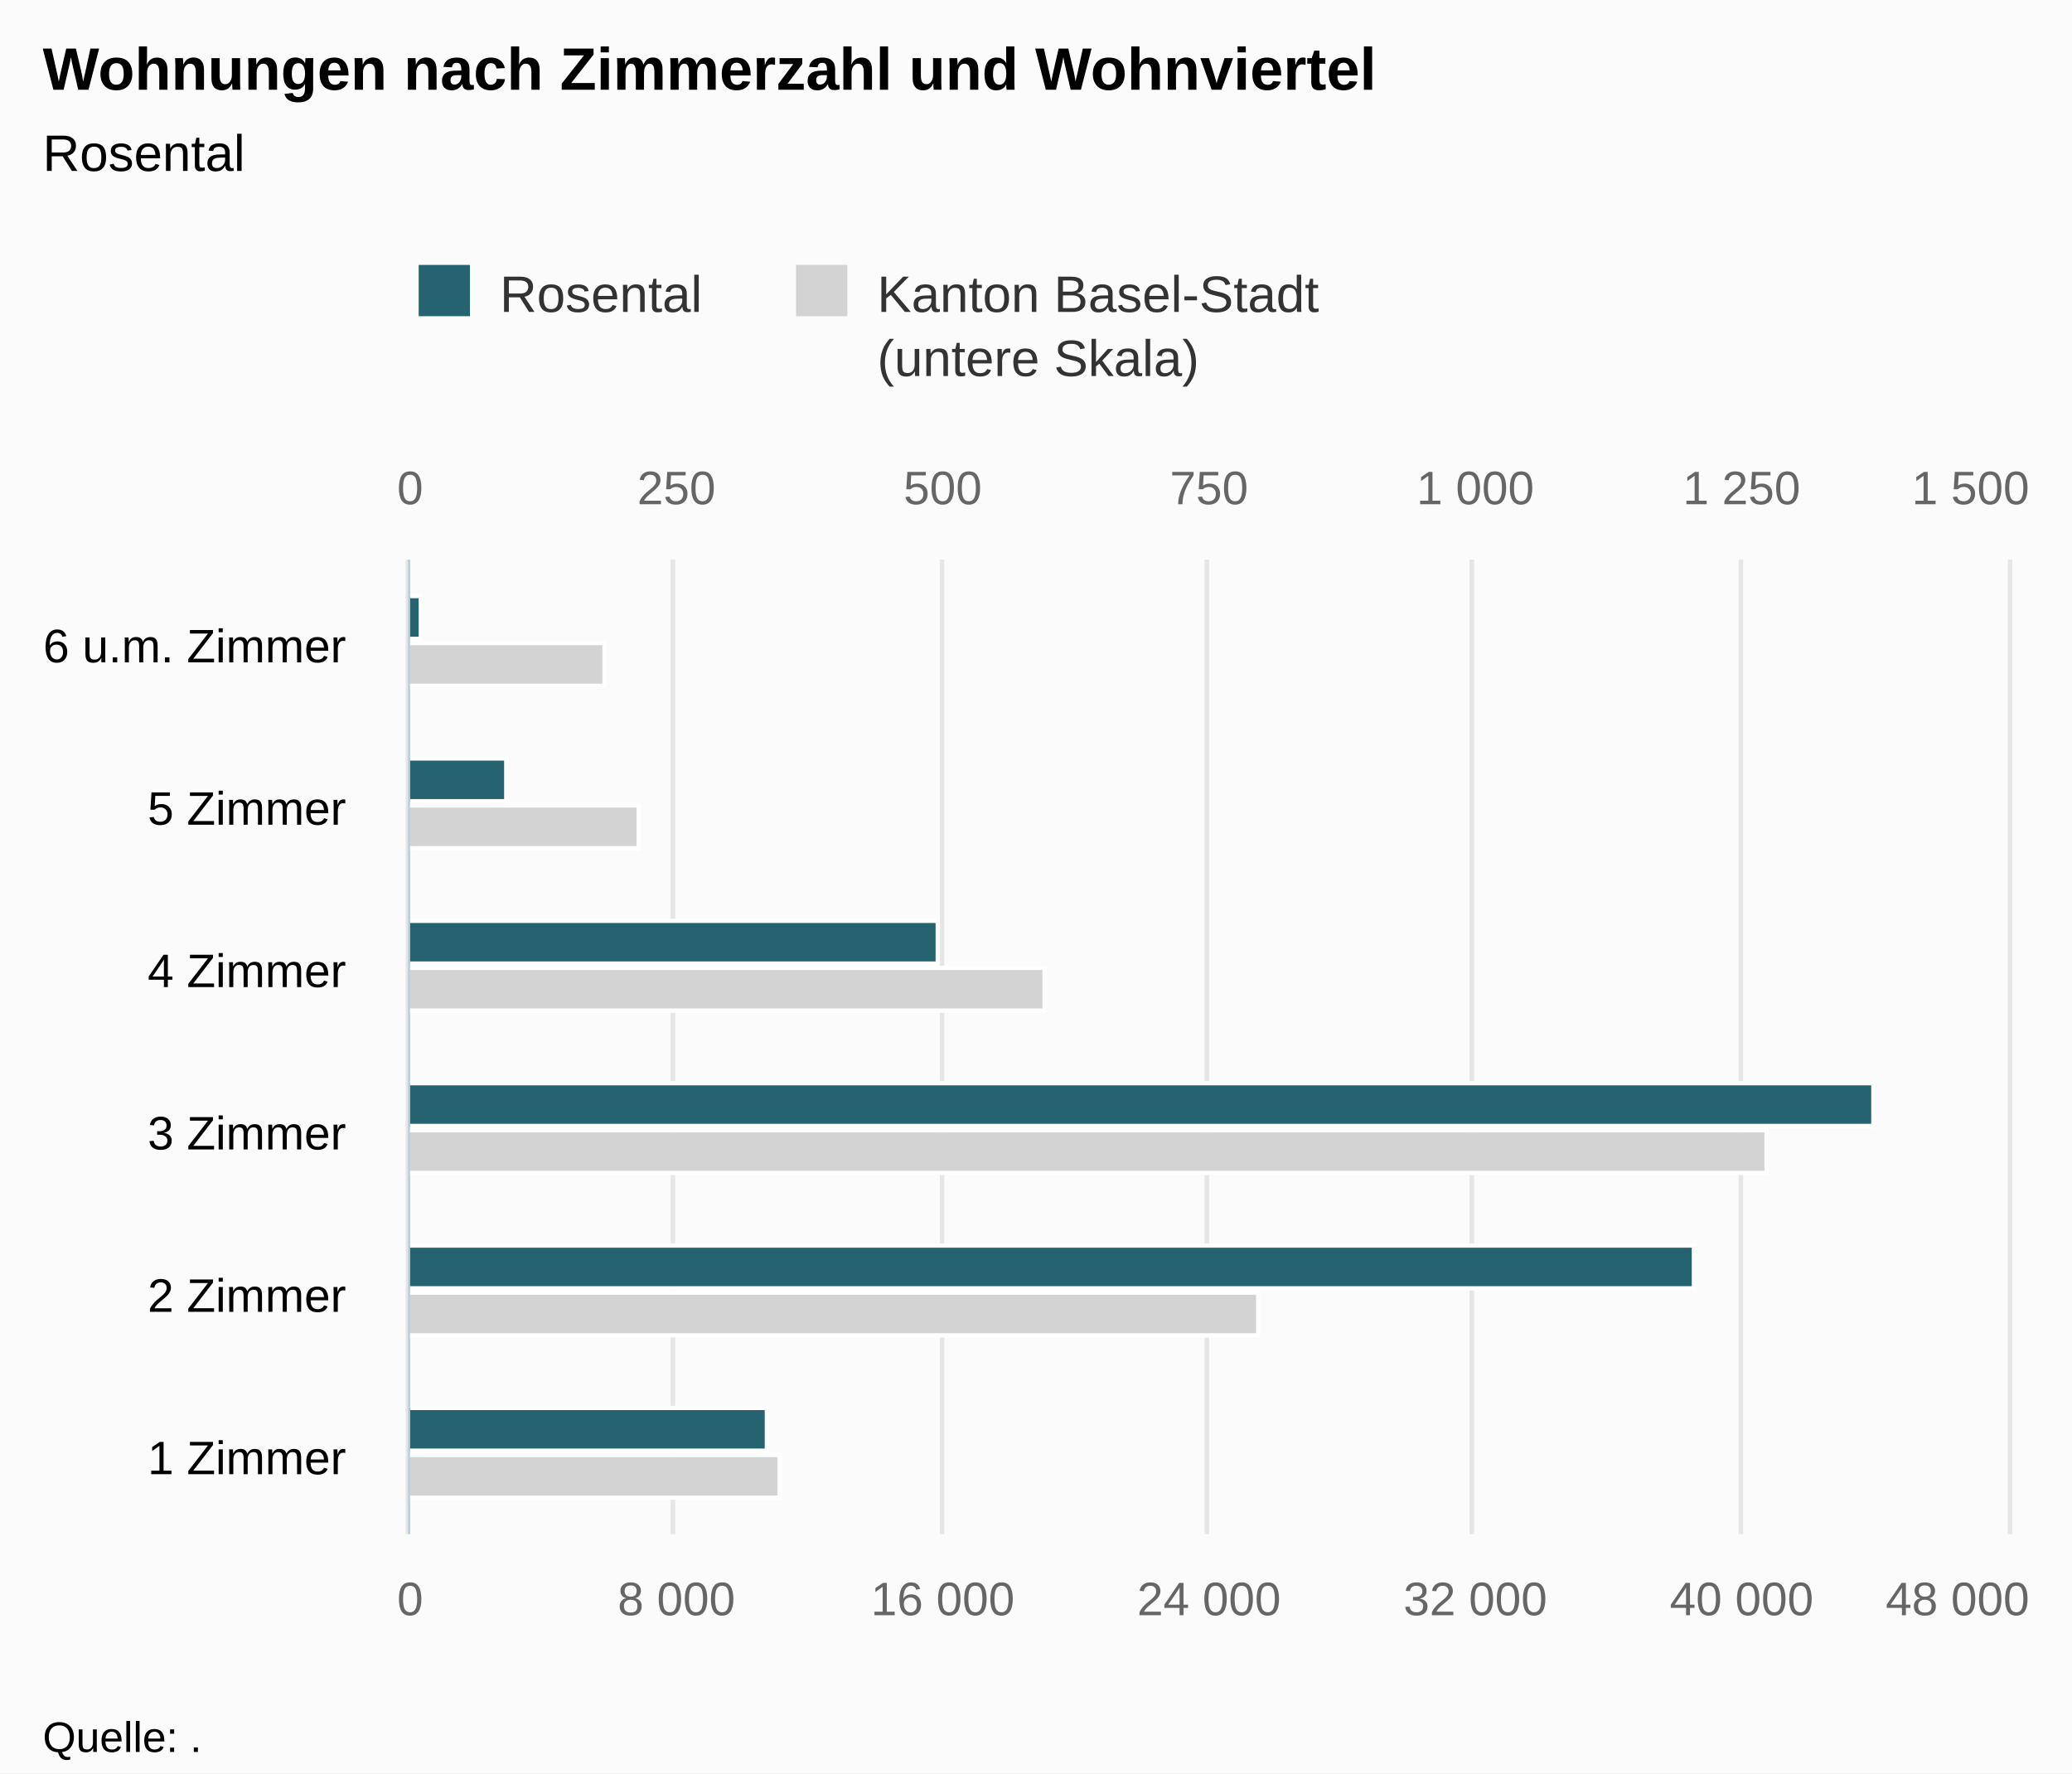
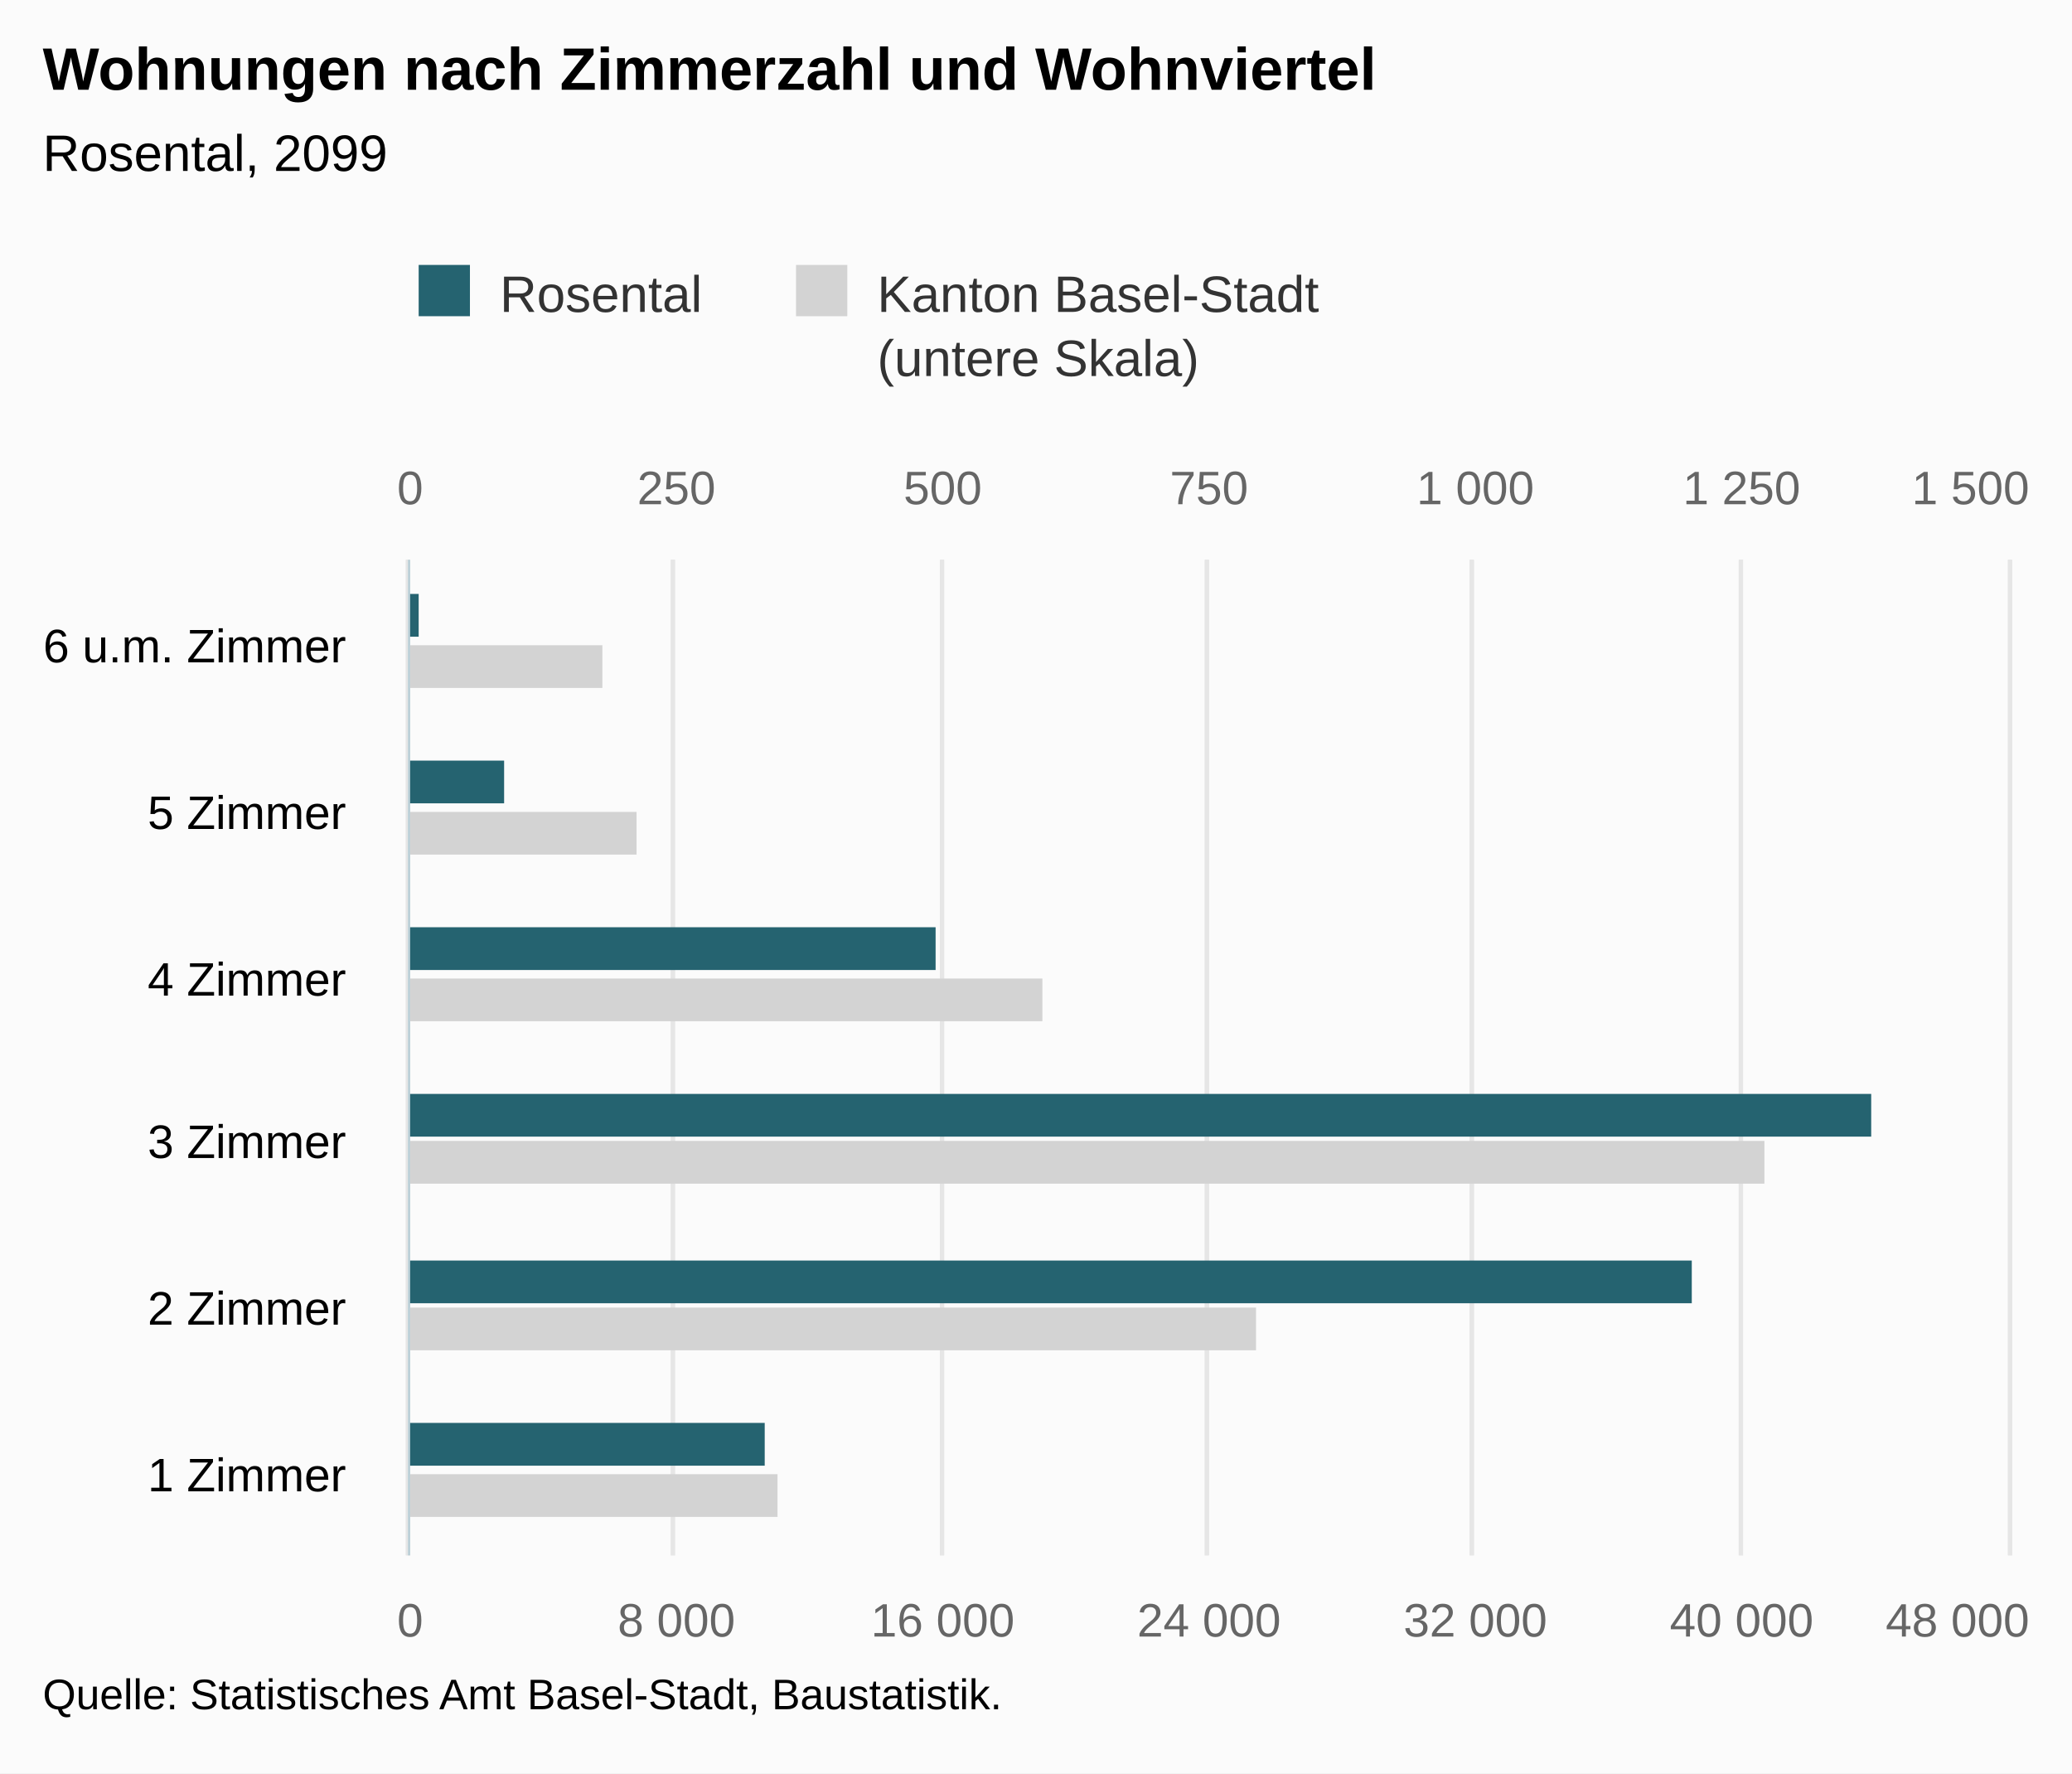
<svg xmlns="http://www.w3.org/2000/svg" version="1.1" class="highcharts-root" style="font-family:Arial;font-size:12px;" viewBox="0 0 485 415">
  <defs>
-     <clipPath id="highcharts-x8cwbhp-8">
-       <rect x="0" y="0" width="228" height="374" fill="none" />
+     <clipPath id="highcharts-nrworwu-8">
+       <rect x="0" y="0" width="233" height="374" fill="none" />
    </clipPath>
-     <clipPath id="highcharts-x8cwbhp-9">
-       <rect x="0" y="0" width="228" height="374" fill="none" />
+     <clipPath id="highcharts-nrworwu-9">
+       <rect x="0" y="0" width="233" height="374" fill="none" />
    </clipPath>
-     <clipPath id="highcharts-x8cwbhp-10">
-       <rect x="0" y="0" width="228" height="374" fill="none" />
+     <clipPath id="highcharts-nrworwu-10">
+       <rect x="0" y="0" width="233" height="374" fill="none" />
    </clipPath>
  </defs>
  <rect fill="#fbfbfb" class="highcharts-background" x="0" y="0" width="485" height="415" rx="0" ry="0" />
-   <rect fill="none" class="highcharts-plot-background" x="96" y="131" width="374" height="228" />
+   <rect fill="none" class="highcharts-plot-background" x="96" y="131" width="374" height="233" />
  <g class="highcharts-pane-group" data-z-index="0" />
  <g class="highcharts-grid highcharts-xaxis-grid " data-z-index="1">
-     <path fill="none" data-z-index="1" class="highcharts-grid-line" d="M 96 321.5 L 470 321.5" opacity="1" />
-     <path fill="none" data-z-index="1" class="highcharts-grid-line" d="M 96 283.5 L 470 283.5" opacity="1" />
-     <path fill="none" data-z-index="1" class="highcharts-grid-line" d="M 96 245.5 L 470 245.5" opacity="1" />
-     <path fill="none" data-z-index="1" class="highcharts-grid-line" d="M 96 207.5 L 470 207.5" opacity="1" />
-     <path fill="none" data-z-index="1" class="highcharts-grid-line" d="M 96 169.5 L 470 169.5" opacity="1" />
+     <path fill="none" data-z-index="1" class="highcharts-grid-line" d="M 96 325.5 L 470 325.5" opacity="1" />
+     <path fill="none" data-z-index="1" class="highcharts-grid-line" d="M 96 286.5 L 470 286.5" opacity="1" />
+     <path fill="none" data-z-index="1" class="highcharts-grid-line" d="M 96 248.5 L 470 248.5" opacity="1" />
+     <path fill="none" data-z-index="1" class="highcharts-grid-line" d="M 96 209.5 L 470 209.5" opacity="1" />
+     <path fill="none" data-z-index="1" class="highcharts-grid-line" d="M 96 170.5 L 470 170.5" opacity="1" />
    <path fill="none" data-z-index="1" class="highcharts-grid-line" d="M 96 131.5 L 470 131.5" opacity="1" />
-     <path fill="none" data-z-index="1" class="highcharts-grid-line" d="M 96 359.5 L 470 359.5" opacity="1" />
+     <path fill="none" data-z-index="1" class="highcharts-grid-line" d="M 96 364.5 L 470 364.5" opacity="1" />
  </g>
  <g class="highcharts-grid highcharts-yaxis-grid " data-z-index="1">
-     <path fill="none" stroke="#e6e6e6" stroke-width="1" data-z-index="1" class="highcharts-grid-line" d="M 95.5 131 L 95.5 359" opacity="1" />
-     <path fill="none" stroke="#e6e6e6" stroke-width="1" data-z-index="1" class="highcharts-grid-line" d="M 157.5 131 L 157.5 359" opacity="1" />
-     <path fill="none" stroke="#e6e6e6" stroke-width="1" data-z-index="1" class="highcharts-grid-line" d="M 220.5 131 L 220.5 359" opacity="1" />
-     <path fill="none" stroke="#e6e6e6" stroke-width="1" data-z-index="1" class="highcharts-grid-line" d="M 282.5 131 L 282.5 359" opacity="1" />
-     <path fill="none" stroke="#e6e6e6" stroke-width="1" data-z-index="1" class="highcharts-grid-line" d="M 344.5 131 L 344.5 359" opacity="1" />
-     <path fill="none" stroke="#e6e6e6" stroke-width="1" data-z-index="1" class="highcharts-grid-line" d="M 407.5 131 L 407.5 359" opacity="1" />
-     <path fill="none" stroke="#e6e6e6" stroke-width="1" data-z-index="1" class="highcharts-grid-line" d="M 470.5 131 L 470.5 359" opacity="1" />
+     <path fill="none" stroke="#e6e6e6" stroke-width="1" data-z-index="1" class="highcharts-grid-line" d="M 95.5 131 L 95.5 364" opacity="1" />
+     <path fill="none" stroke="#e6e6e6" stroke-width="1" data-z-index="1" class="highcharts-grid-line" d="M 157.5 131 L 157.5 364" opacity="1" />
+     <path fill="none" stroke="#e6e6e6" stroke-width="1" data-z-index="1" class="highcharts-grid-line" d="M 220.5 131 L 220.5 364" opacity="1" />
+     <path fill="none" stroke="#e6e6e6" stroke-width="1" data-z-index="1" class="highcharts-grid-line" d="M 282.5 131 L 282.5 364" opacity="1" />
+     <path fill="none" stroke="#e6e6e6" stroke-width="1" data-z-index="1" class="highcharts-grid-line" d="M 344.5 131 L 344.5 364" opacity="1" />
+     <path fill="none" stroke="#e6e6e6" stroke-width="1" data-z-index="1" class="highcharts-grid-line" d="M 407.5 131 L 407.5 364" opacity="1" />
+     <path fill="none" stroke="#e6e6e6" stroke-width="1" data-z-index="1" class="highcharts-grid-line" d="M 470.5 131 L 470.5 364" opacity="1" />
  </g>
  <g class="highcharts-grid highcharts-yaxis-grid " data-z-index="1">
-     <path fill="none" stroke="#e6e6e6" stroke-width="1" data-z-index="1" class="highcharts-grid-line" d="M 95.5 131 L 95.5 359" opacity="1" />
-     <path fill="none" stroke="#e6e6e6" stroke-width="1" data-z-index="1" class="highcharts-grid-line" d="M 157.5 131 L 157.5 359" opacity="1" />
-     <path fill="none" stroke="#e6e6e6" stroke-width="1" data-z-index="1" class="highcharts-grid-line" d="M 220.5 131 L 220.5 359" opacity="1" />
-     <path fill="none" stroke="#e6e6e6" stroke-width="1" data-z-index="1" class="highcharts-grid-line" d="M 282.5 131 L 282.5 359" opacity="1" />
-     <path fill="none" stroke="#e6e6e6" stroke-width="1" data-z-index="1" class="highcharts-grid-line" d="M 344.5 131 L 344.5 359" opacity="1" />
-     <path fill="none" stroke="#e6e6e6" stroke-width="1" data-z-index="1" class="highcharts-grid-line" d="M 407.5 131 L 407.5 359" opacity="1" />
-     <path fill="none" stroke="#e6e6e6" stroke-width="1" data-z-index="1" class="highcharts-grid-line" d="M 470.5 131 L 470.5 359" opacity="1" />
+     <path fill="none" stroke="#e6e6e6" stroke-width="1" data-z-index="1" class="highcharts-grid-line" d="M 95.5 131 L 95.5 364" opacity="1" />
+     <path fill="none" stroke="#e6e6e6" stroke-width="1" data-z-index="1" class="highcharts-grid-line" d="M 157.5 131 L 157.5 364" opacity="1" />
+     <path fill="none" stroke="#e6e6e6" stroke-width="1" data-z-index="1" class="highcharts-grid-line" d="M 220.5 131 L 220.5 364" opacity="1" />
+     <path fill="none" stroke="#e6e6e6" stroke-width="1" data-z-index="1" class="highcharts-grid-line" d="M 282.5 131 L 282.5 364" opacity="1" />
+     <path fill="none" stroke="#e6e6e6" stroke-width="1" data-z-index="1" class="highcharts-grid-line" d="M 344.5 131 L 344.5 364" opacity="1" />
+     <path fill="none" stroke="#e6e6e6" stroke-width="1" data-z-index="1" class="highcharts-grid-line" d="M 407.5 131 L 407.5 364" opacity="1" />
+     <path fill="none" stroke="#e6e6e6" stroke-width="1" data-z-index="1" class="highcharts-grid-line" d="M 470.5 131 L 470.5 364" opacity="1" />
  </g>
-   <rect fill="none" class="highcharts-plot-border" data-z-index="1" x="96" y="131" width="374" height="228" />
+   <rect fill="none" class="highcharts-plot-border" data-z-index="1" x="96" y="131" width="374" height="233" />
  <g class="highcharts-axis highcharts-xaxis " data-z-index="2">
-     <path fill="none" class="highcharts-axis-line" stroke="#B9CFD7" stroke-width="0.5" data-z-index="7" d="M 95.75 131 L 95.75 359" />
+     <path fill="none" class="highcharts-axis-line" stroke="#B9CFD7" stroke-width="0.5" data-z-index="7" d="M 95.75 131 L 95.75 364" />
  </g>
  <g class="highcharts-axis highcharts-yaxis " data-z-index="2">
-     <path fill="none" class="highcharts-axis-line" data-z-index="7" d="M 96 359 L 470 359" />
+     <path fill="none" class="highcharts-axis-line" data-z-index="7" d="M 96 364 L 470 364" />
  </g>
  <g class="highcharts-axis highcharts-yaxis " data-z-index="2">
    <path fill="none" class="highcharts-axis-line" data-z-index="7" d="M 96 131 L 470 131" />
  </g>
  <g class="highcharts-series-group" data-z-index="3">
-     <g data-z-index="0.1" class="highcharts-series highcharts-series-0 highcharts-bar-series " transform="translate(470,359) rotate(90) scale(-1,1) scale(1 1)" clip-path="url(#highcharts-x8cwbhp-9)">
-       <rect x="8.5" y="287.5" width="10" height="87" fill="lightgray" stroke="#ffffff" stroke-width="1" class="highcharts-point" />
-       <rect x="46.5" y="175.5" width="10" height="199" fill="lightgray" stroke="#ffffff" stroke-width="1" class="highcharts-point" />
-       <rect x="84.5" y="56.5" width="10" height="318" fill="lightgray" stroke="#ffffff" stroke-width="1" class="highcharts-point" />
-       <rect x="122.5" y="225.5" width="10" height="149" fill="lightgray" stroke="#ffffff" stroke-width="1" class="highcharts-point" />
-       <rect x="160.5" y="320.5" width="10" height="54" fill="lightgray" stroke="#ffffff" stroke-width="1" class="highcharts-point" />
-       <rect x="198.5" y="328.5" width="10" height="46" fill="lightgray" stroke="#ffffff" stroke-width="1" class="highcharts-point" />
+     <g data-z-index="0.1" class="highcharts-series highcharts-series-0 highcharts-bar-series " transform="translate(470,364) rotate(90) scale(-1,1) scale(1 1)" clip-path="url(#highcharts-nrworwu-9)">
+       <rect x="9" y="288" width="10" height="87" fill="lightgray" class="highcharts-point" />
+       <rect x="48" y="176" width="10" height="199" fill="lightgray" class="highcharts-point" />
+       <rect x="87" y="57" width="10" height="318" fill="lightgray" class="highcharts-point" />
+       <rect x="125" y="226" width="10" height="149" fill="lightgray" class="highcharts-point" />
+       <rect x="164" y="321" width="10" height="54" fill="lightgray" class="highcharts-point" />
+       <rect x="203" y="329" width="10" height="46" fill="lightgray" class="highcharts-point" />
    </g>
-     <g data-z-index="0.1" class="highcharts-markers highcharts-series-0 highcharts-bar-series " transform="translate(470,359) rotate(90) scale(-1,1) scale(1 1)" clip-path="none" />
-     <g data-z-index="0.1" class="highcharts-series highcharts-series-1 highcharts-bar-series " transform="translate(470,359) rotate(90) scale(-1,1) scale(1 1)" clip-path="url(#highcharts-x8cwbhp-10)">
-       <rect x="19.5" y="290.5" width="10" height="84" fill="rgb(37, 99, 112)" stroke="#ffffff" stroke-width="1" class="highcharts-point" />
-       <rect x="57.5" y="73.5" width="10" height="301" fill="rgb(37, 99, 112)" stroke="#ffffff" stroke-width="1" class="highcharts-point" />
-       <rect x="95.5" y="31.5" width="10" height="343" fill="rgb(37, 99, 112)" stroke="#ffffff" stroke-width="1" class="highcharts-point" />
-       <rect x="133.5" y="250.5" width="10" height="124" fill="rgb(37, 99, 112)" stroke="#ffffff" stroke-width="1" class="highcharts-point" />
-       <rect x="171.5" y="351.5" width="10" height="23" fill="rgb(37, 99, 112)" stroke="#ffffff" stroke-width="1" class="highcharts-point" />
-       <rect x="209.5" y="371.5" width="10" height="3" fill="rgb(37, 99, 112)" stroke="#ffffff" stroke-width="1" class="highcharts-point" />
+     <g data-z-index="0.1" class="highcharts-markers highcharts-series-0 highcharts-bar-series " transform="translate(470,364) rotate(90) scale(-1,1) scale(1 1)" clip-path="none" />
+     <g data-z-index="0.1" class="highcharts-series highcharts-series-1 highcharts-bar-series " transform="translate(470,364) rotate(90) scale(-1,1) scale(1 1)" clip-path="url(#highcharts-nrworwu-10)">
+       <rect x="21" y="291" width="10" height="84" fill="rgb(37, 99, 112)" class="highcharts-point" />
+       <rect x="59" y="74" width="10" height="301" fill="rgb(37, 99, 112)" class="highcharts-point" />
+       <rect x="98" y="32" width="10" height="343" fill="rgb(37, 99, 112)" class="highcharts-point" />
+       <rect x="137" y="251" width="10" height="124" fill="rgb(37, 99, 112)" class="highcharts-point" />
+       <rect x="176" y="352" width="10" height="23" fill="rgb(37, 99, 112)" class="highcharts-point" />
+       <rect x="215" y="372" width="10" height="3" fill="rgb(37, 99, 112)" class="highcharts-point" />
    </g>
-     <g data-z-index="0.1" class="highcharts-markers highcharts-series-1 highcharts-bar-series " transform="translate(470,359) rotate(90) scale(-1,1) scale(1 1)" clip-path="none" />
+     <g data-z-index="0.1" class="highcharts-markers highcharts-series-1 highcharts-bar-series " transform="translate(470,364) rotate(90) scale(-1,1) scale(1 1)" clip-path="none" />
  </g>
  <text x="10" text-anchor="start" class="highcharts-title" data-z-index="4" style="color:#000000;font-size:14px;font-weight:bold;fill:#000000;" y="21">
    <tspan>Wohnungen nach Zimmerzahl und Wohnviertel</tspan>
  </text>
  <text x="10" text-anchor="start" class="highcharts-subtitle" data-z-index="4" style="color:#000000;font-size:12px;font-weight:normal;font-family:Arial;fill:#000000;" y="40">
-     <tspan>Rosental</tspan>
+     <tspan>Rosental, 2099</tspan>
  </text>
  <g class="highcharts-legend" data-z-index="7" transform="translate(88,55)">
    <rect fill="none" class="highcharts-legend-box" rx="0" ry="0" x="0" y="0" width="228" height="40" visibility="visible" />
    <g data-z-index="1">
      <g>
        <g class="highcharts-legend-item highcharts-bar-series highcharts-color-undefined highcharts-series-1" data-z-index="1" transform="translate(8,3)">
          <text x="21" style="color:#333333;font-size:12px;font-weight:normal;cursor:pointer;fill:#333333;" text-anchor="start" data-z-index="2" y="15">
            <tspan>Rosental</tspan>
          </text>
          <rect x="2" y="4" width="12" height="12" fill="rgb(37, 99, 112)" class="highcharts-point" data-z-index="3" />
        </g>
        <g class="highcharts-legend-item highcharts-bar-series highcharts-color-undefined highcharts-series-0" data-z-index="1" transform="translate(96.32812,3)">
          <text x="21" y="15" style="color:#333333;font-size:12px;font-weight:normal;cursor:pointer;fill:#333333;" text-anchor="start" data-z-index="2">
            <tspan>Kanton Basel-Stadt</tspan>
            <tspan x="21" dy="15">(untere Skala)</tspan>
          </text>
          <rect x="2" y="4" width="12" height="12" fill="lightgray" class="highcharts-point" data-z-index="3" />
        </g>
      </g>
    </g>
  </g>
  <g class="highcharts-axis-labels highcharts-xaxis-labels " data-z-index="7">
-     <text x="81" style="color:#000000;cursor:default;font-size:11px;fill:#000000;" text-anchor="end" transform="translate(0,0)" y="345" opacity="1">
+     <text x="81" style="color:#000000;cursor:default;font-size:11px;fill:#000000;" text-anchor="end" transform="translate(0,0)" y="349" opacity="1">
      <tspan>1 Zimmer</tspan>
    </text>
-     <text x="81" style="color:#000000;cursor:default;font-size:11px;fill:#000000;" text-anchor="end" transform="translate(0,0)" y="307" opacity="1">
+     <text x="81" style="color:#000000;cursor:default;font-size:11px;fill:#000000;" text-anchor="end" transform="translate(0,0)" y="310" opacity="1">
      <tspan>2 Zimmer</tspan>
    </text>
-     <text x="81" style="color:#000000;cursor:default;font-size:11px;fill:#000000;" text-anchor="end" transform="translate(0,0)" y="269" opacity="1">
+     <text x="81" style="color:#000000;cursor:default;font-size:11px;fill:#000000;" text-anchor="end" transform="translate(0,0)" y="271" opacity="1">
      <tspan>3 Zimmer</tspan>
    </text>
-     <text x="81" style="color:#000000;cursor:default;font-size:11px;fill:#000000;" text-anchor="end" transform="translate(0,0)" y="231" opacity="1">
+     <text x="81" style="color:#000000;cursor:default;font-size:11px;fill:#000000;" text-anchor="end" transform="translate(0,0)" y="233" opacity="1">
      <tspan>4 Zimmer</tspan>
    </text>
-     <text x="81" style="color:#000000;cursor:default;font-size:11px;fill:#000000;" text-anchor="end" transform="translate(0,0)" y="193" opacity="1">
+     <text x="81" style="color:#000000;cursor:default;font-size:11px;fill:#000000;" text-anchor="end" transform="translate(0,0)" y="194" opacity="1">
      <tspan>5 Zimmer</tspan>
    </text>
    <text x="81" style="color:#000000;cursor:default;font-size:11px;fill:#000000;" text-anchor="end" transform="translate(0,0)" y="155" opacity="1">
      <tspan>6 u.m. Zimmer</tspan>
    </text>
  </g>
  <g class="highcharts-axis-labels highcharts-yaxis-labels " data-z-index="7">
-     <text x="96" style="color:#666666;cursor:default;font-size:11px;fill:#666666;" text-anchor="middle" transform="translate(0,0)" y="378" opacity="1">0</text>
-     <text x="158.333" style="color:#666666;cursor:default;font-size:11px;fill:#666666;" text-anchor="middle" transform="translate(0,0)" y="378" opacity="1">
+     <text x="96" style="color:#666666;cursor:default;font-size:11px;fill:#666666;" text-anchor="middle" transform="translate(0,0)" y="383" opacity="1">0</text>
+     <text x="158.333" style="color:#666666;cursor:default;font-size:11px;fill:#666666;" text-anchor="middle" transform="translate(0,0)" y="383" opacity="1">
      <tspan>8 000</tspan>
    </text>
-     <text x="220.667" style="color:#666666;cursor:default;font-size:11px;fill:#666666;" text-anchor="middle" transform="translate(0,0)" y="378" opacity="1">
+     <text x="220.667" style="color:#666666;cursor:default;font-size:11px;fill:#666666;" text-anchor="middle" transform="translate(0,0)" y="383" opacity="1">
      <tspan>16 000</tspan>
    </text>
-     <text x="283" style="color:#666666;cursor:default;font-size:11px;fill:#666666;" text-anchor="middle" transform="translate(0,0)" y="378" opacity="1">
+     <text x="283" style="color:#666666;cursor:default;font-size:11px;fill:#666666;" text-anchor="middle" transform="translate(0,0)" y="383" opacity="1">
      <tspan>24 000</tspan>
    </text>
-     <text x="345.333" style="color:#666666;cursor:default;font-size:11px;fill:#666666;" text-anchor="middle" transform="translate(0,0)" y="378" opacity="1">
+     <text x="345.333" style="color:#666666;cursor:default;font-size:11px;fill:#666666;" text-anchor="middle" transform="translate(0,0)" y="383" opacity="1">
      <tspan>32 000</tspan>
    </text>
-     <text x="407.667" style="color:#666666;cursor:default;font-size:11px;fill:#666666;" text-anchor="middle" transform="translate(0,0)" y="378" opacity="1">
+     <text x="407.667" style="color:#666666;cursor:default;font-size:11px;fill:#666666;" text-anchor="middle" transform="translate(0,0)" y="383" opacity="1">
      <tspan>40 000</tspan>
    </text>
-     <text x="458.203" style="color:#666666;cursor:default;font-size:11px;fill:#666666;" text-anchor="middle" transform="translate(0,0)" y="378" opacity="1">
+     <text x="458.203" style="color:#666666;cursor:default;font-size:11px;fill:#666666;" text-anchor="middle" transform="translate(0,0)" y="383" opacity="1">
      <tspan>48 000</tspan>
    </text>
  </g>
  <g class="highcharts-axis-labels highcharts-yaxis-labels " data-z-index="7">
    <text x="96" style="color:#666666;cursor:default;font-size:11px;fill:#666666;" text-anchor="middle" transform="translate(0,0)" y="118" opacity="1">0</text>
    <text x="158.333" style="color:#666666;cursor:default;font-size:11px;fill:#666666;" text-anchor="middle" transform="translate(0,0)" y="118" opacity="1">250</text>
    <text x="220.667" style="color:#666666;cursor:default;font-size:11px;fill:#666666;" text-anchor="middle" transform="translate(0,0)" y="118" opacity="1">500</text>
    <text x="283" style="color:#666666;cursor:default;font-size:11px;fill:#666666;" text-anchor="middle" transform="translate(0,0)" y="118" opacity="1">750</text>
    <text x="345.333" style="color:#666666;cursor:default;font-size:11px;fill:#666666;" text-anchor="middle" transform="translate(0,0)" y="118" opacity="1">
      <tspan>1 000</tspan>
    </text>
    <text x="407.667" style="color:#666666;cursor:default;font-size:11px;fill:#666666;" text-anchor="middle" transform="translate(0,0)" y="118" opacity="1">
      <tspan>1 250</tspan>
    </text>
    <text x="461.258" style="color:#666666;cursor:default;font-size:11px;fill:#666666;" text-anchor="middle" transform="translate(0,0)" y="118" opacity="1">
      <tspan>1 500</tspan>
    </text>
  </g>
-   <text x="10" class="highcharts-credits" text-anchor="start" data-z-index="8" style="cursor:default;color:#000000;font-size:10px;fill:#000000;" y="410">
-     <tspan>Quelle: .</tspan>
+   <text x="10" class="highcharts-credits" text-anchor="start" data-z-index="8" style="cursor:default;color:#000000;font-size:10px;fill:#000000;" y="400">
+     <tspan>Quelle: Statistisches Amt Basel-Stadt, Baustatistik.</tspan>
  </text>
</svg>
